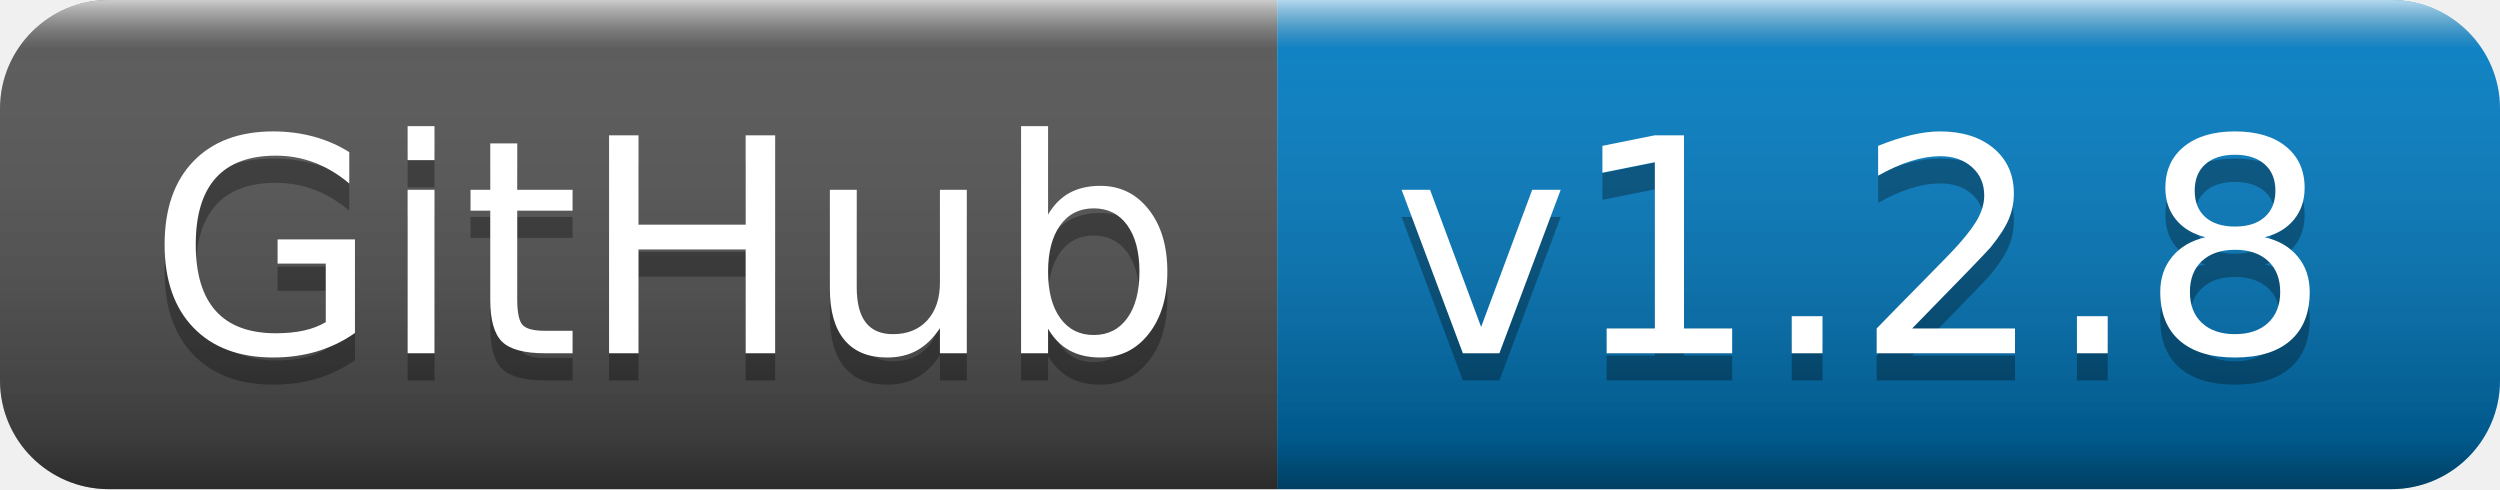
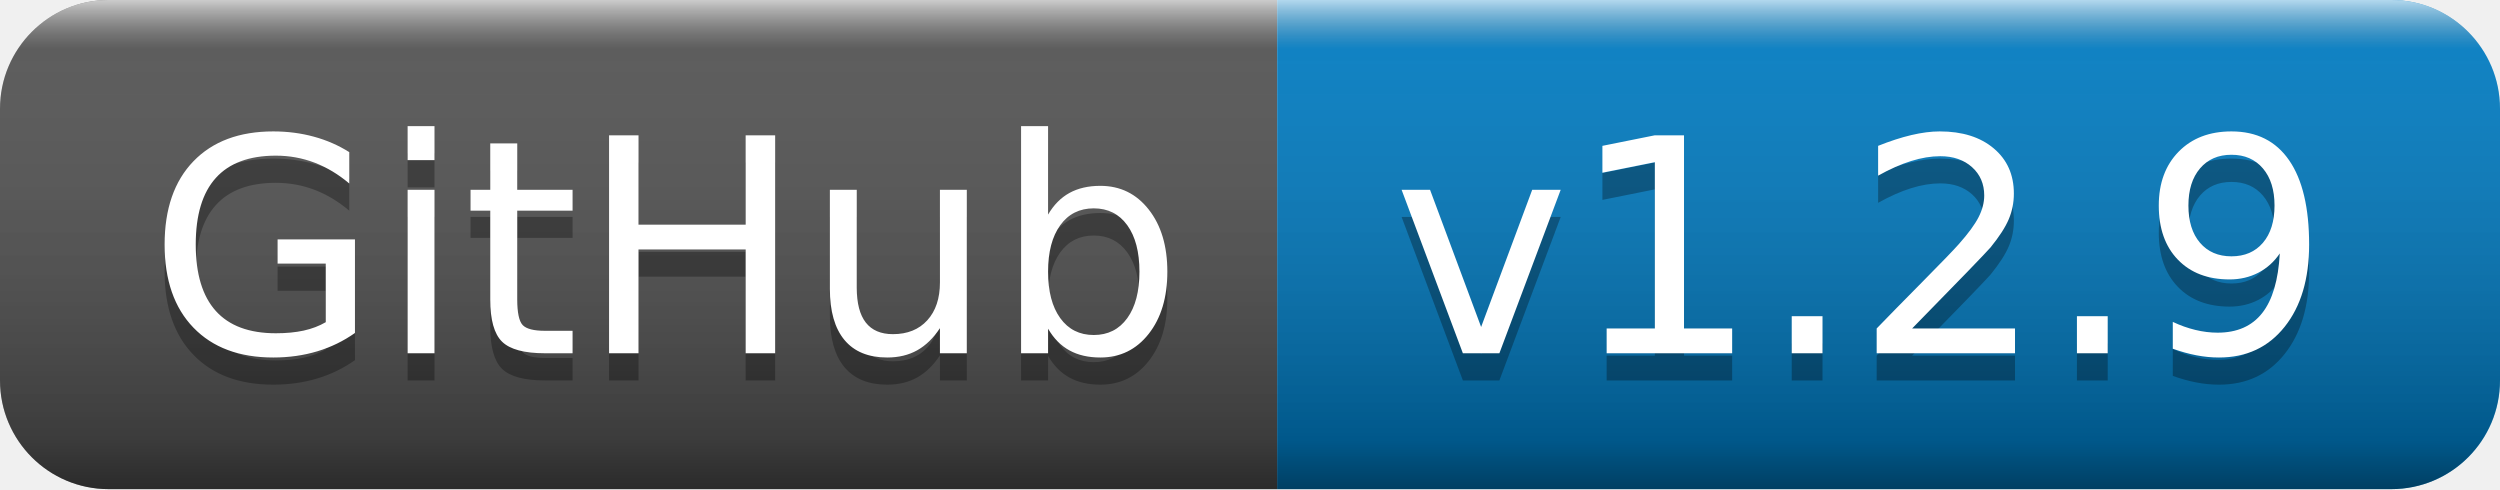
- <svg xmlns="http://www.w3.org/2000/svg" width="92" height="18" role="img" aria-label="GitHub: v1.2.8">
+ <svg xmlns="http://www.w3.org/2000/svg" width="92" height="18" role="img" aria-label="GitHub: v1.2.9">
  <linearGradient id="s" x2="0" y2="100%">
    <stop offset="0" stop-color="#fff" stop-opacity=".7" />
    <stop offset=".1" stop-color="#aaa" stop-opacity=".1" />
    <stop offset=".9" stop-color="#000" stop-opacity=".3" />
    <stop offset="1" stop-color="#000" stop-opacity=".5" />
  </linearGradient>
  <clipPath id="r">
    <rect width="92" height="18" rx="4" fill="#fff" />
  </clipPath>
  <g clip-path="url(#r)">
    <rect width="47" height="18" fill="#555" />
    <rect x="47" width="45" height="18" fill="#007ec6" />
    <rect width="92" height="18" fill="url(#s)" />
  </g>
  <g fill="#fff" text-anchor="middle" font-family="Verdana,Geneva,DejaVu Sans,sans-serif" text-rendering="geometricPrecision" font-size="110">
    <text aria-hidden="true" x="245" y="140" fill="#010101" fill-opacity=".3" transform="scale(.1)" textLength="370">GitHub</text>
    <text x="245" y="130" transform="scale(.1)" fill="#fff" textLength="370">GitHub</text>
-     <text aria-hidden="true" x="685" y="140" fill="#010101" fill-opacity=".3" transform="scale(.1)" textLength="350">v1.2.8</text>
-     <text x="685" y="130" transform="scale(.1)" fill="#fff" textLength="350">v1.2.8</text>
+     <text aria-hidden="true" x="685" y="140" fill="#010101" fill-opacity=".3" transform="scale(.1)" textLength="350">v1.2.9</text>
+     <text x="685" y="130" transform="scale(.1)" fill="#fff" textLength="350">v1.2.9</text>
  </g>
</svg>
